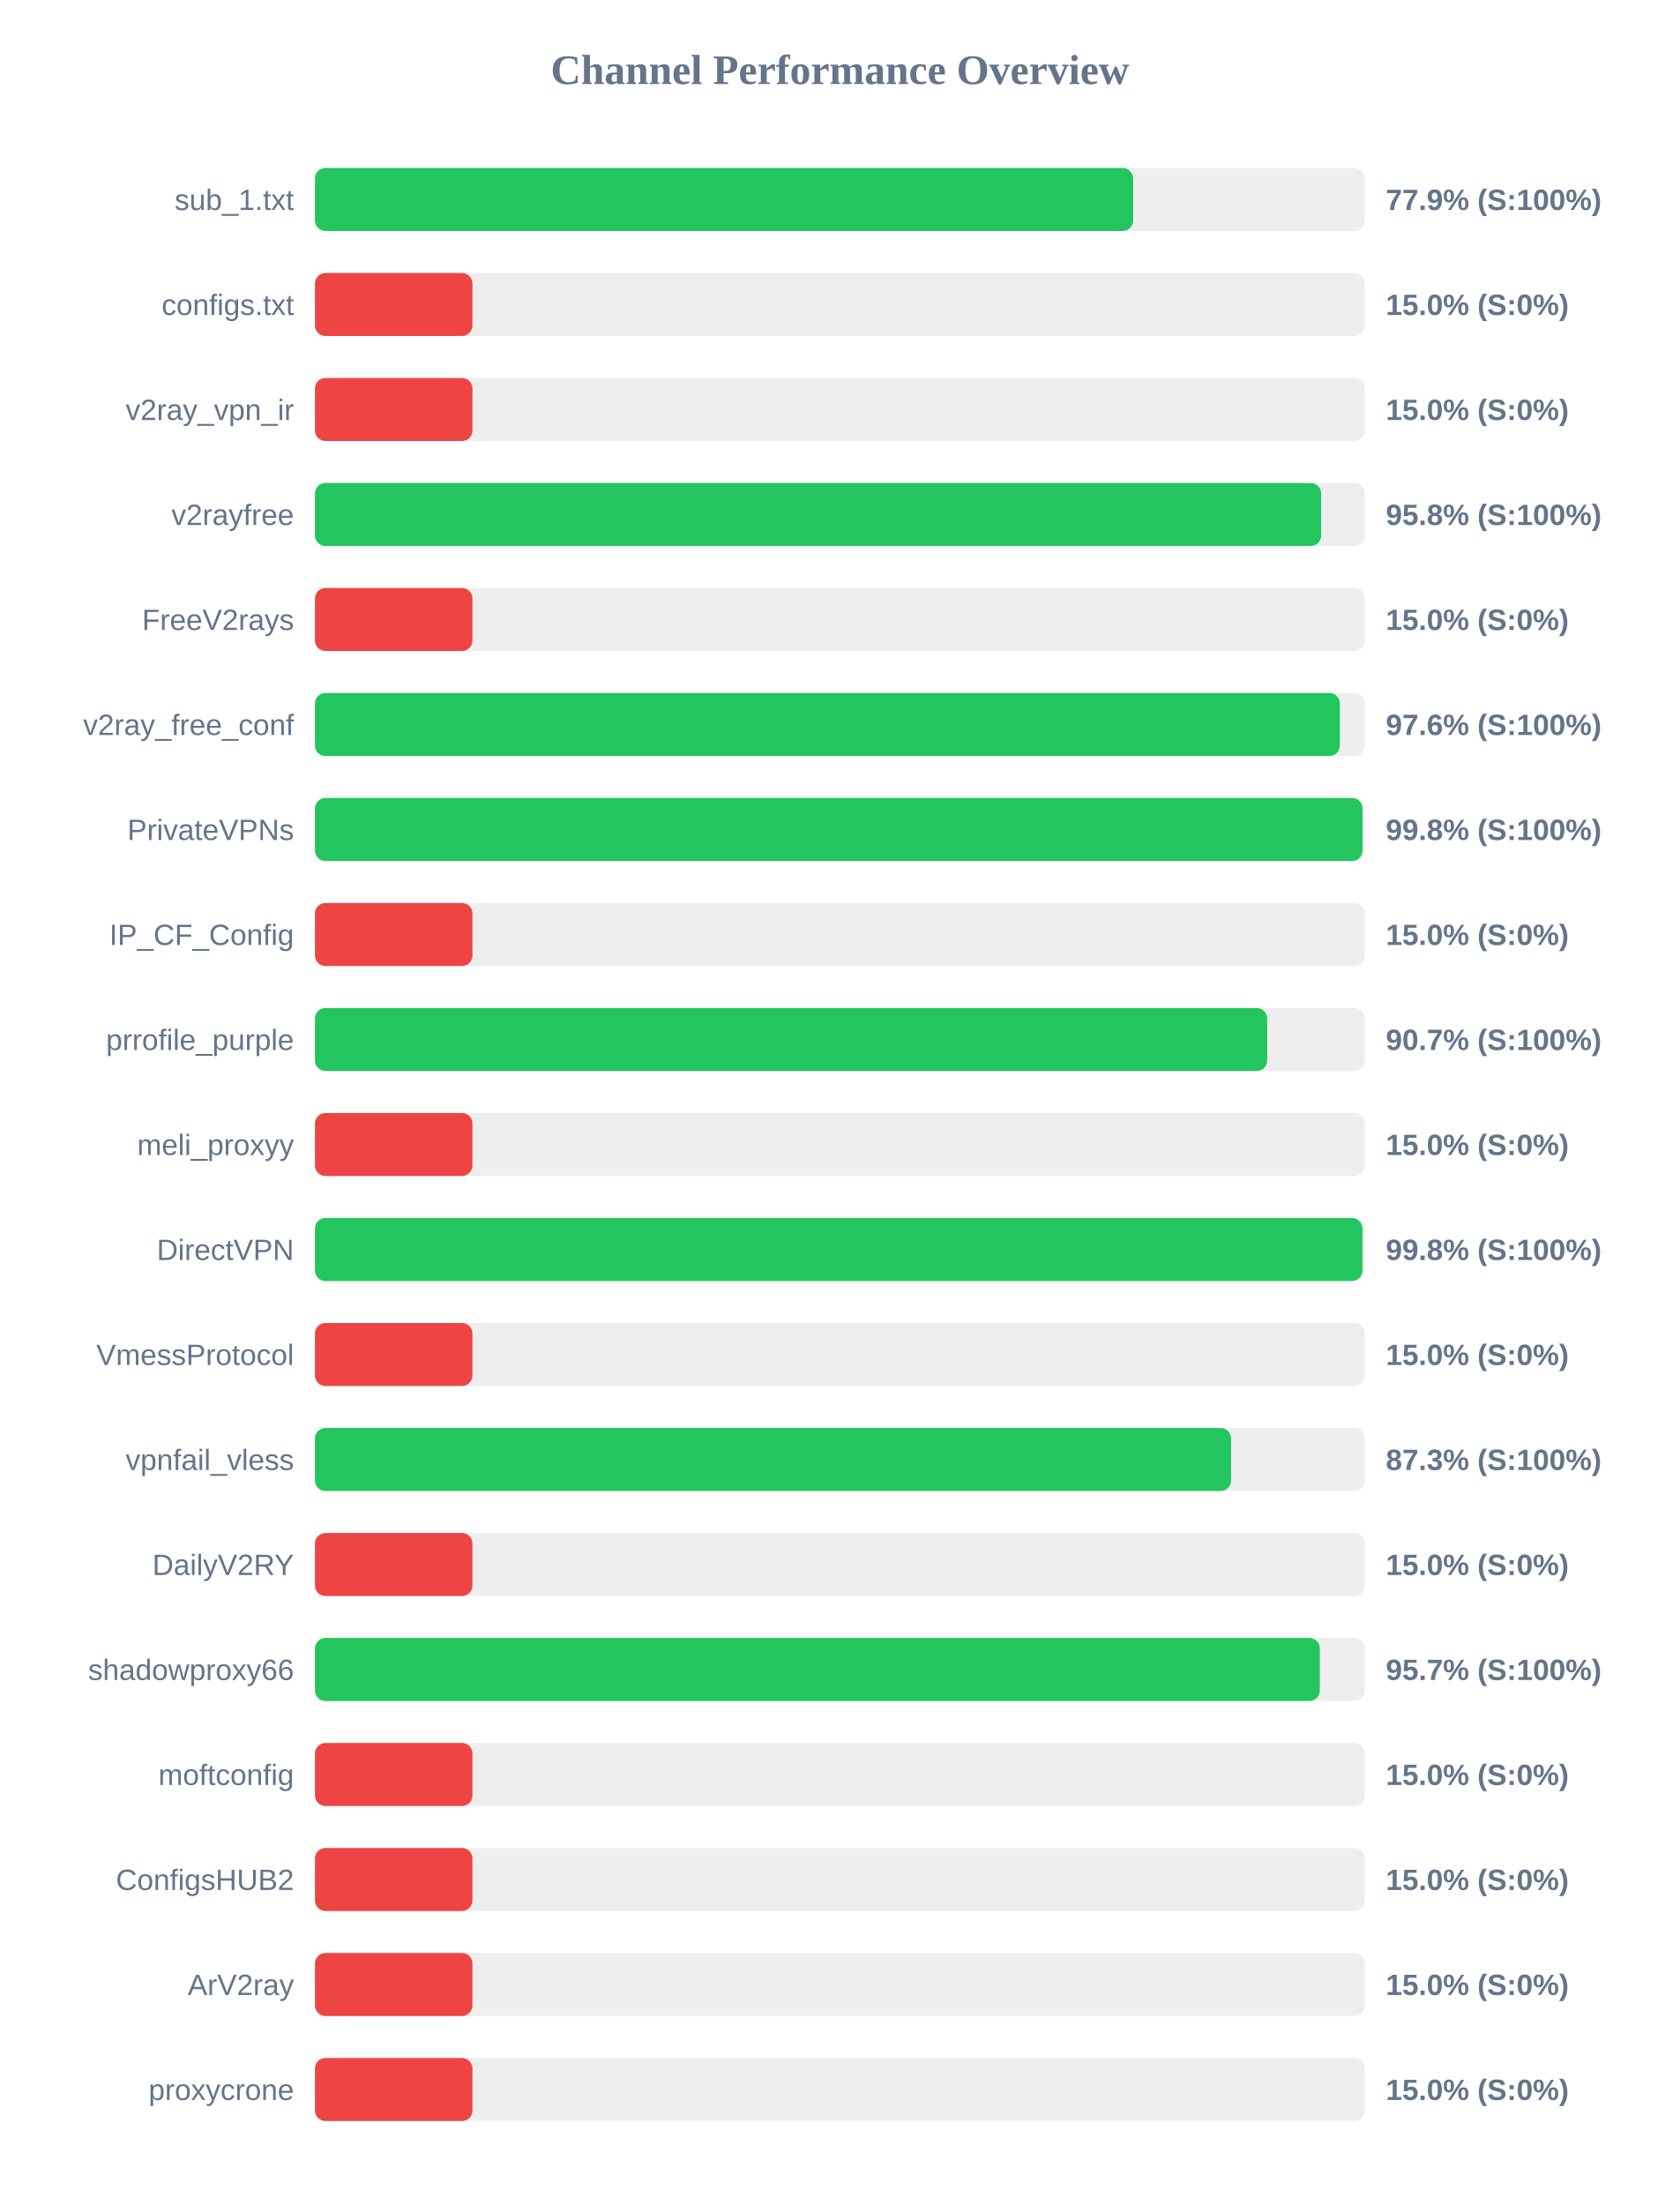
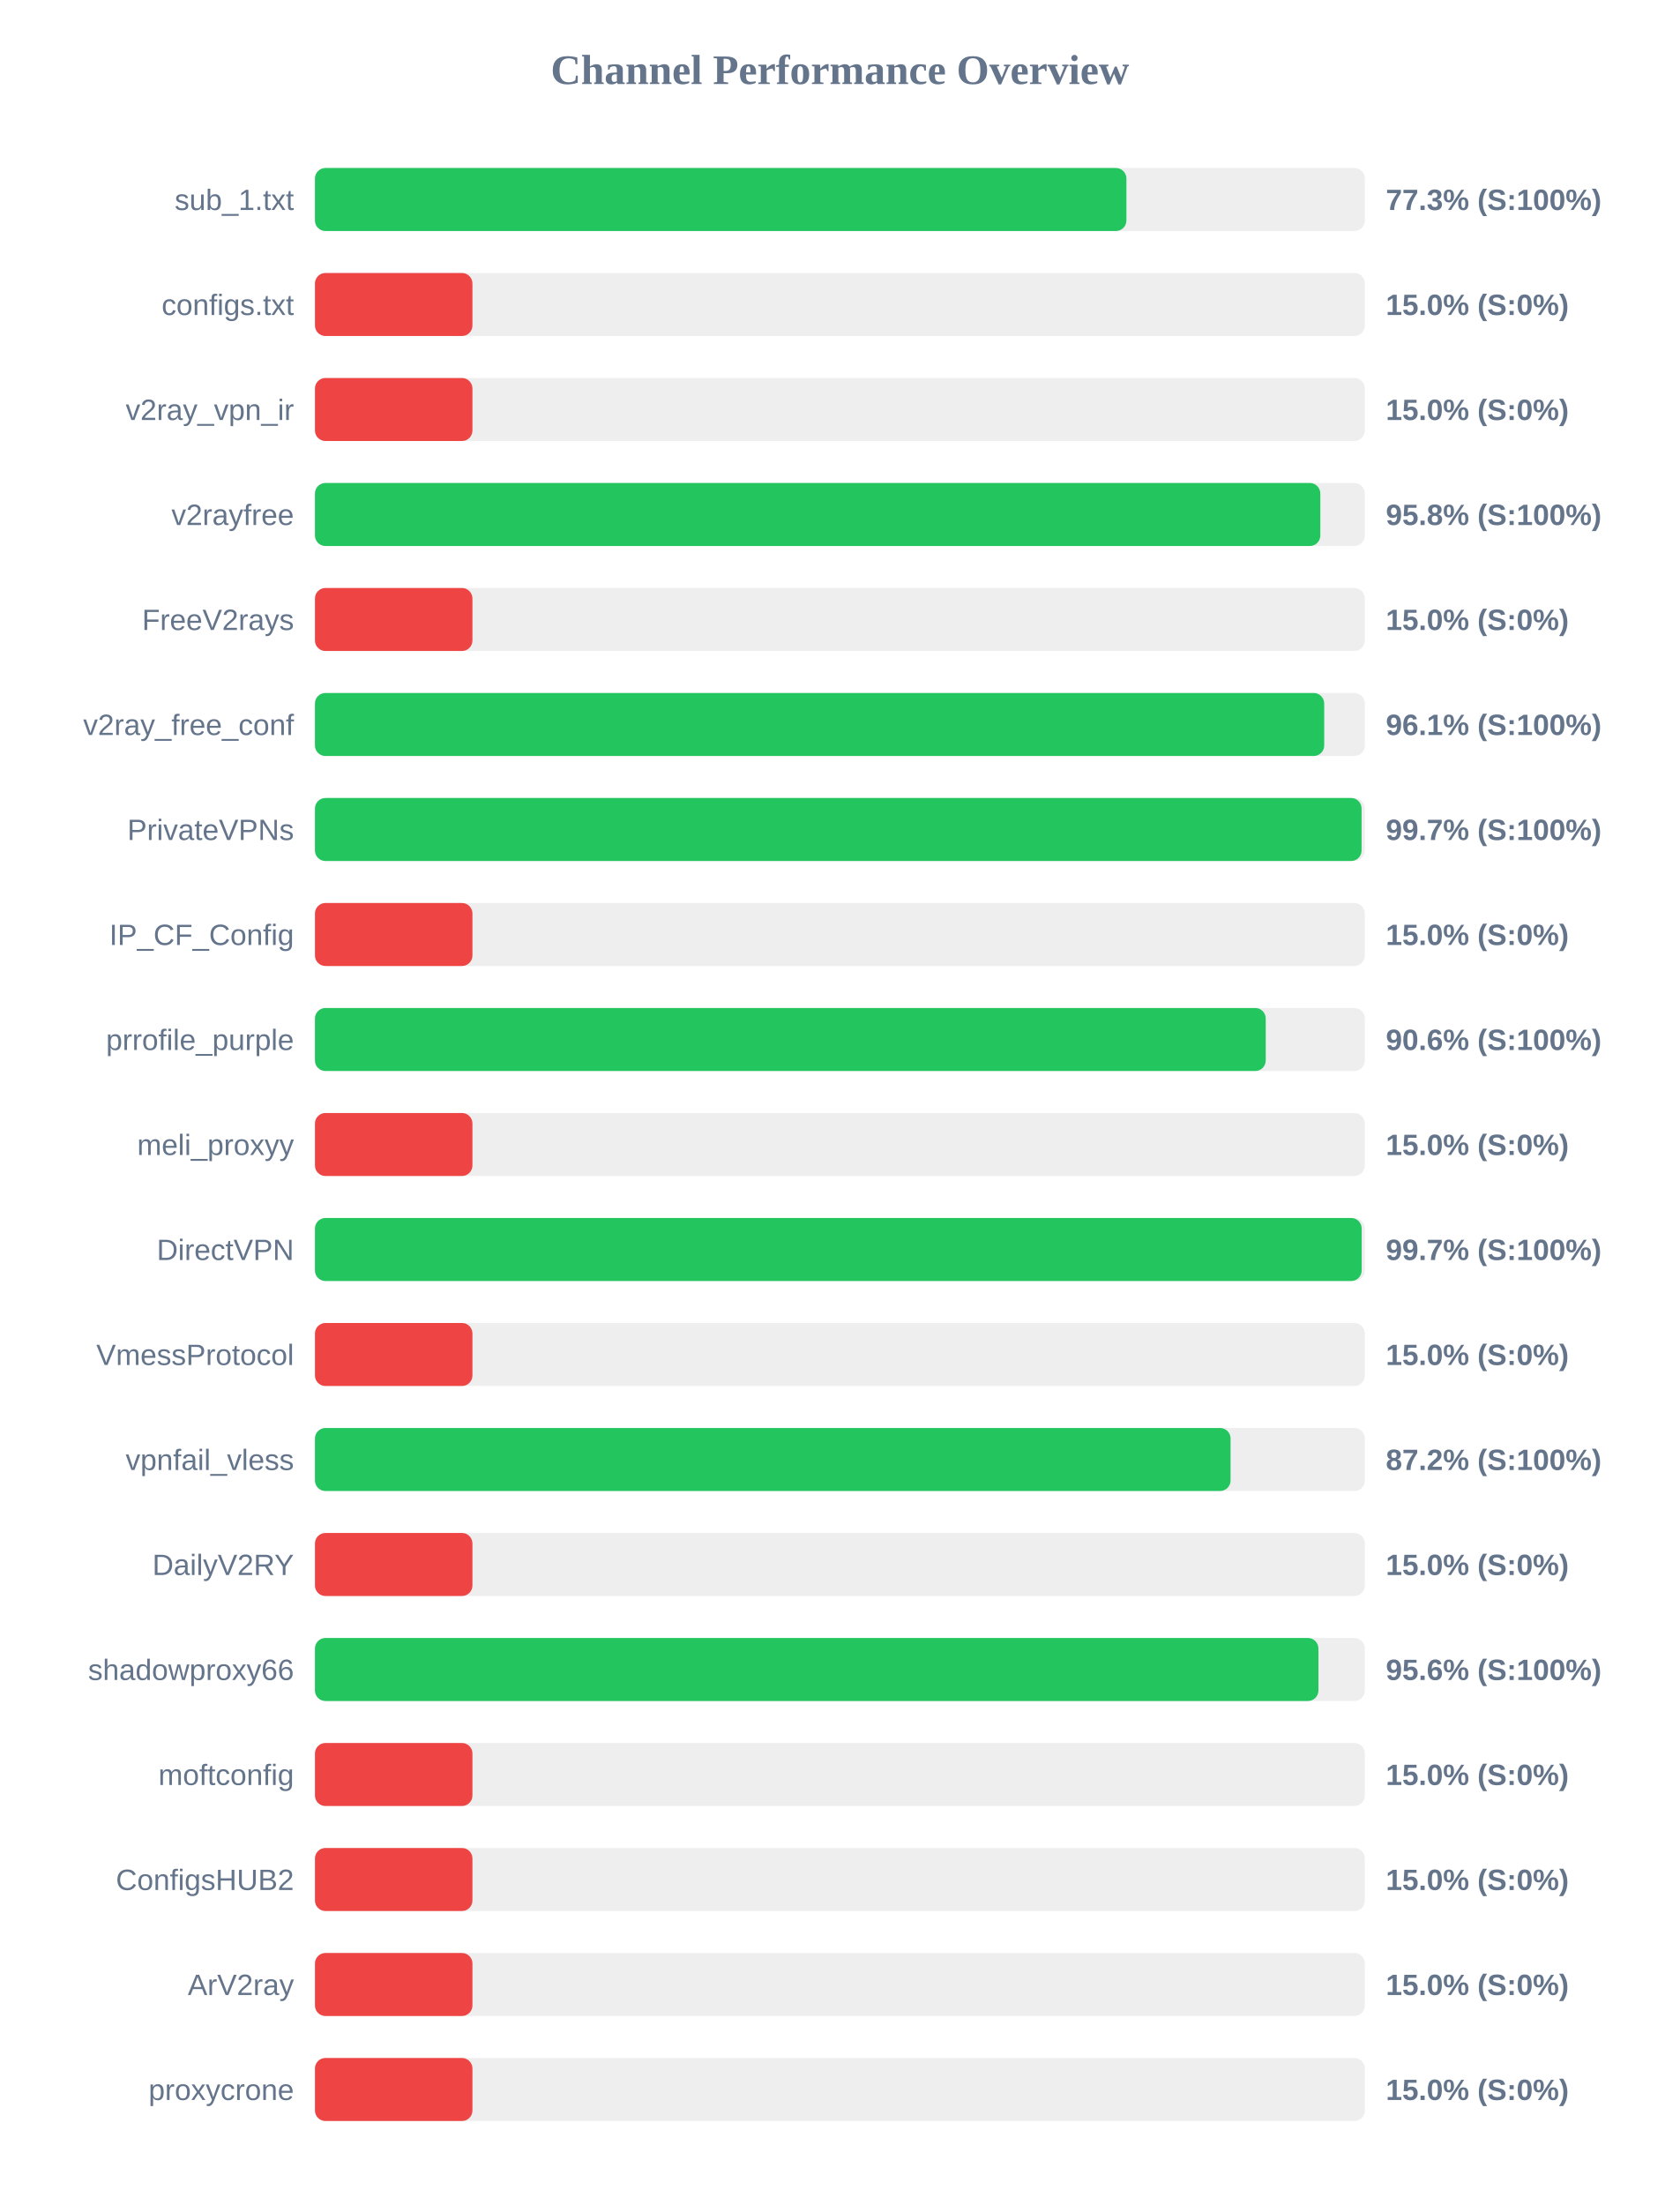
<svg xmlns="http://www.w3.org/2000/svg" width="800" height="1050" version="1.1">
  <style>
        .row { font: 14px Arial; fill: #64748b; }
        .score { font: bold 14px Arial; fill: #64748b; }
    </style>
  <text x="400" y="40" text-anchor="middle" font-size="20px" font-weight="bold" fill="#64748b">Channel Performance Overview</text>
  <rect x="150" y="80" width="500" height="30" fill="#eee" rx="5" />
-   <rect x="150" y="80" width="389.65" height="30" fill="#22c55e" rx="5" />
+   <rect x="150" y="80" width="386.45" height="30" fill="#22c55e" rx="5" />
  <text x="140" y="100" text-anchor="end" class="row">sub_1.txt</text>
-   <text x="660" y="100" text-anchor="start" class="score">77.9% (S:100%)</text>
+   <text x="660" y="100" text-anchor="start" class="score">77.3% (S:100%)</text>
  <rect x="150" y="130" width="500" height="30" fill="#eee" rx="5" />
  <rect x="150" y="130" width="75.0" height="30" fill="#ef4444" rx="5" />
  <text x="140" y="150" text-anchor="end" class="row">configs.txt</text>
  <text x="660" y="150" text-anchor="start" class="score">15.0% (S:0%)</text>
  <rect x="150" y="180" width="500" height="30" fill="#eee" rx="5" />
  <rect x="150" y="180" width="75.0" height="30" fill="#ef4444" rx="5" />
  <text x="140" y="200" text-anchor="end" class="row">v2ray_vpn_ir</text>
  <text x="660" y="200" text-anchor="start" class="score">15.0% (S:0%)</text>
  <rect x="150" y="230" width="500" height="30" fill="#eee" rx="5" />
-   <rect x="150" y="230" width="479.2" height="30" fill="#22c55e" rx="5" />
+   <rect x="150" y="230" width="478.8" height="30" fill="#22c55e" rx="5" />
  <text x="140" y="250" text-anchor="end" class="row">v2rayfree</text>
  <text x="660" y="250" text-anchor="start" class="score">95.8% (S:100%)</text>
  <rect x="150" y="280" width="500" height="30" fill="#eee" rx="5" />
  <rect x="150" y="280" width="75.0" height="30" fill="#ef4444" rx="5" />
  <text x="140" y="300" text-anchor="end" class="row">FreeV2rays</text>
  <text x="660" y="300" text-anchor="start" class="score">15.0% (S:0%)</text>
  <rect x="150" y="330" width="500" height="30" fill="#eee" rx="5" />
-   <rect x="150" y="330" width="488.1" height="30" fill="#22c55e" rx="5" />
+   <rect x="150" y="330" width="480.65" height="30" fill="#22c55e" rx="5" />
  <text x="140" y="350" text-anchor="end" class="row">v2ray_free_conf</text>
-   <text x="660" y="350" text-anchor="start" class="score">97.6% (S:100%)</text>
+   <text x="660" y="350" text-anchor="start" class="score">96.1% (S:100%)</text>
  <rect x="150" y="380" width="500" height="30" fill="#eee" rx="5" />
-   <rect x="150" y="380" width="498.9" height="30" fill="#22c55e" rx="5" />
+   <rect x="150" y="380" width="498.45" height="30" fill="#22c55e" rx="5" />
  <text x="140" y="400" text-anchor="end" class="row">PrivateVPNs</text>
-   <text x="660" y="400" text-anchor="start" class="score">99.8% (S:100%)</text>
+   <text x="660" y="400" text-anchor="start" class="score">99.7% (S:100%)</text>
  <rect x="150" y="430" width="500" height="30" fill="#eee" rx="5" />
  <rect x="150" y="430" width="75.0" height="30" fill="#ef4444" rx="5" />
  <text x="140" y="450" text-anchor="end" class="row">IP_CF_Config</text>
  <text x="660" y="450" text-anchor="start" class="score">15.0% (S:0%)</text>
  <rect x="150" y="480" width="500" height="30" fill="#eee" rx="5" />
-   <rect x="150" y="480" width="453.5" height="30" fill="#22c55e" rx="5" />
+   <rect x="150" y="480" width="452.8" height="30" fill="#22c55e" rx="5" />
  <text x="140" y="500" text-anchor="end" class="row">prrofile_purple</text>
-   <text x="660" y="500" text-anchor="start" class="score">90.7% (S:100%)</text>
+   <text x="660" y="500" text-anchor="start" class="score">90.6% (S:100%)</text>
  <rect x="150" y="530" width="500" height="30" fill="#eee" rx="5" />
  <rect x="150" y="530" width="75.0" height="30" fill="#ef4444" rx="5" />
  <text x="140" y="550" text-anchor="end" class="row">meli_proxyy</text>
  <text x="660" y="550" text-anchor="start" class="score">15.0% (S:0%)</text>
  <rect x="150" y="580" width="500" height="30" fill="#eee" rx="5" />
-   <rect x="150" y="580" width="498.85" height="30" fill="#22c55e" rx="5" />
+   <rect x="150" y="580" width="498.5" height="30" fill="#22c55e" rx="5" />
  <text x="140" y="600" text-anchor="end" class="row">DirectVPN</text>
-   <text x="660" y="600" text-anchor="start" class="score">99.8% (S:100%)</text>
+   <text x="660" y="600" text-anchor="start" class="score">99.7% (S:100%)</text>
  <rect x="150" y="630" width="500" height="30" fill="#eee" rx="5" />
  <rect x="150" y="630" width="75.0" height="30" fill="#ef4444" rx="5" />
  <text x="140" y="650" text-anchor="end" class="row">VmessProtocol</text>
  <text x="660" y="650" text-anchor="start" class="score">15.0% (S:0%)</text>
  <rect x="150" y="680" width="500" height="30" fill="#eee" rx="5" />
-   <rect x="150" y="680" width="436.3" height="30" fill="#22c55e" rx="5" />
+   <rect x="150" y="680" width="436.05" height="30" fill="#22c55e" rx="5" />
  <text x="140" y="700" text-anchor="end" class="row">vpnfail_vless</text>
-   <text x="660" y="700" text-anchor="start" class="score">87.3% (S:100%)</text>
+   <text x="660" y="700" text-anchor="start" class="score">87.2% (S:100%)</text>
  <rect x="150" y="730" width="500" height="30" fill="#eee" rx="5" />
  <rect x="150" y="730" width="75.0" height="30" fill="#ef4444" rx="5" />
  <text x="140" y="750" text-anchor="end" class="row">DailyV2RY</text>
  <text x="660" y="750" text-anchor="start" class="score">15.0% (S:0%)</text>
  <rect x="150" y="780" width="500" height="30" fill="#eee" rx="5" />
-   <rect x="150" y="780" width="478.55" height="30" fill="#22c55e" rx="5" />
+   <rect x="150" y="780" width="477.9" height="30" fill="#22c55e" rx="5" />
  <text x="140" y="800" text-anchor="end" class="row">shadowproxy66</text>
-   <text x="660" y="800" text-anchor="start" class="score">95.7% (S:100%)</text>
+   <text x="660" y="800" text-anchor="start" class="score">95.6% (S:100%)</text>
  <rect x="150" y="830" width="500" height="30" fill="#eee" rx="5" />
  <rect x="150" y="830" width="75.0" height="30" fill="#ef4444" rx="5" />
  <text x="140" y="850" text-anchor="end" class="row">moftconfig</text>
  <text x="660" y="850" text-anchor="start" class="score">15.0% (S:0%)</text>
  <rect x="150" y="880" width="500" height="30" fill="#eee" rx="5" />
  <rect x="150" y="880" width="75.0" height="30" fill="#ef4444" rx="5" />
  <text x="140" y="900" text-anchor="end" class="row">ConfigsHUB2</text>
  <text x="660" y="900" text-anchor="start" class="score">15.0% (S:0%)</text>
  <rect x="150" y="930" width="500" height="30" fill="#eee" rx="5" />
  <rect x="150" y="930" width="75.0" height="30" fill="#ef4444" rx="5" />
  <text x="140" y="950" text-anchor="end" class="row">ArV2ray</text>
  <text x="660" y="950" text-anchor="start" class="score">15.0% (S:0%)</text>
  <rect x="150" y="980" width="500" height="30" fill="#eee" rx="5" />
  <rect x="150" y="980" width="75.0" height="30" fill="#ef4444" rx="5" />
  <text x="140" y="1000" text-anchor="end" class="row">proxycrone</text>
  <text x="660" y="1000" text-anchor="start" class="score">15.0% (S:0%)</text>
</svg>
